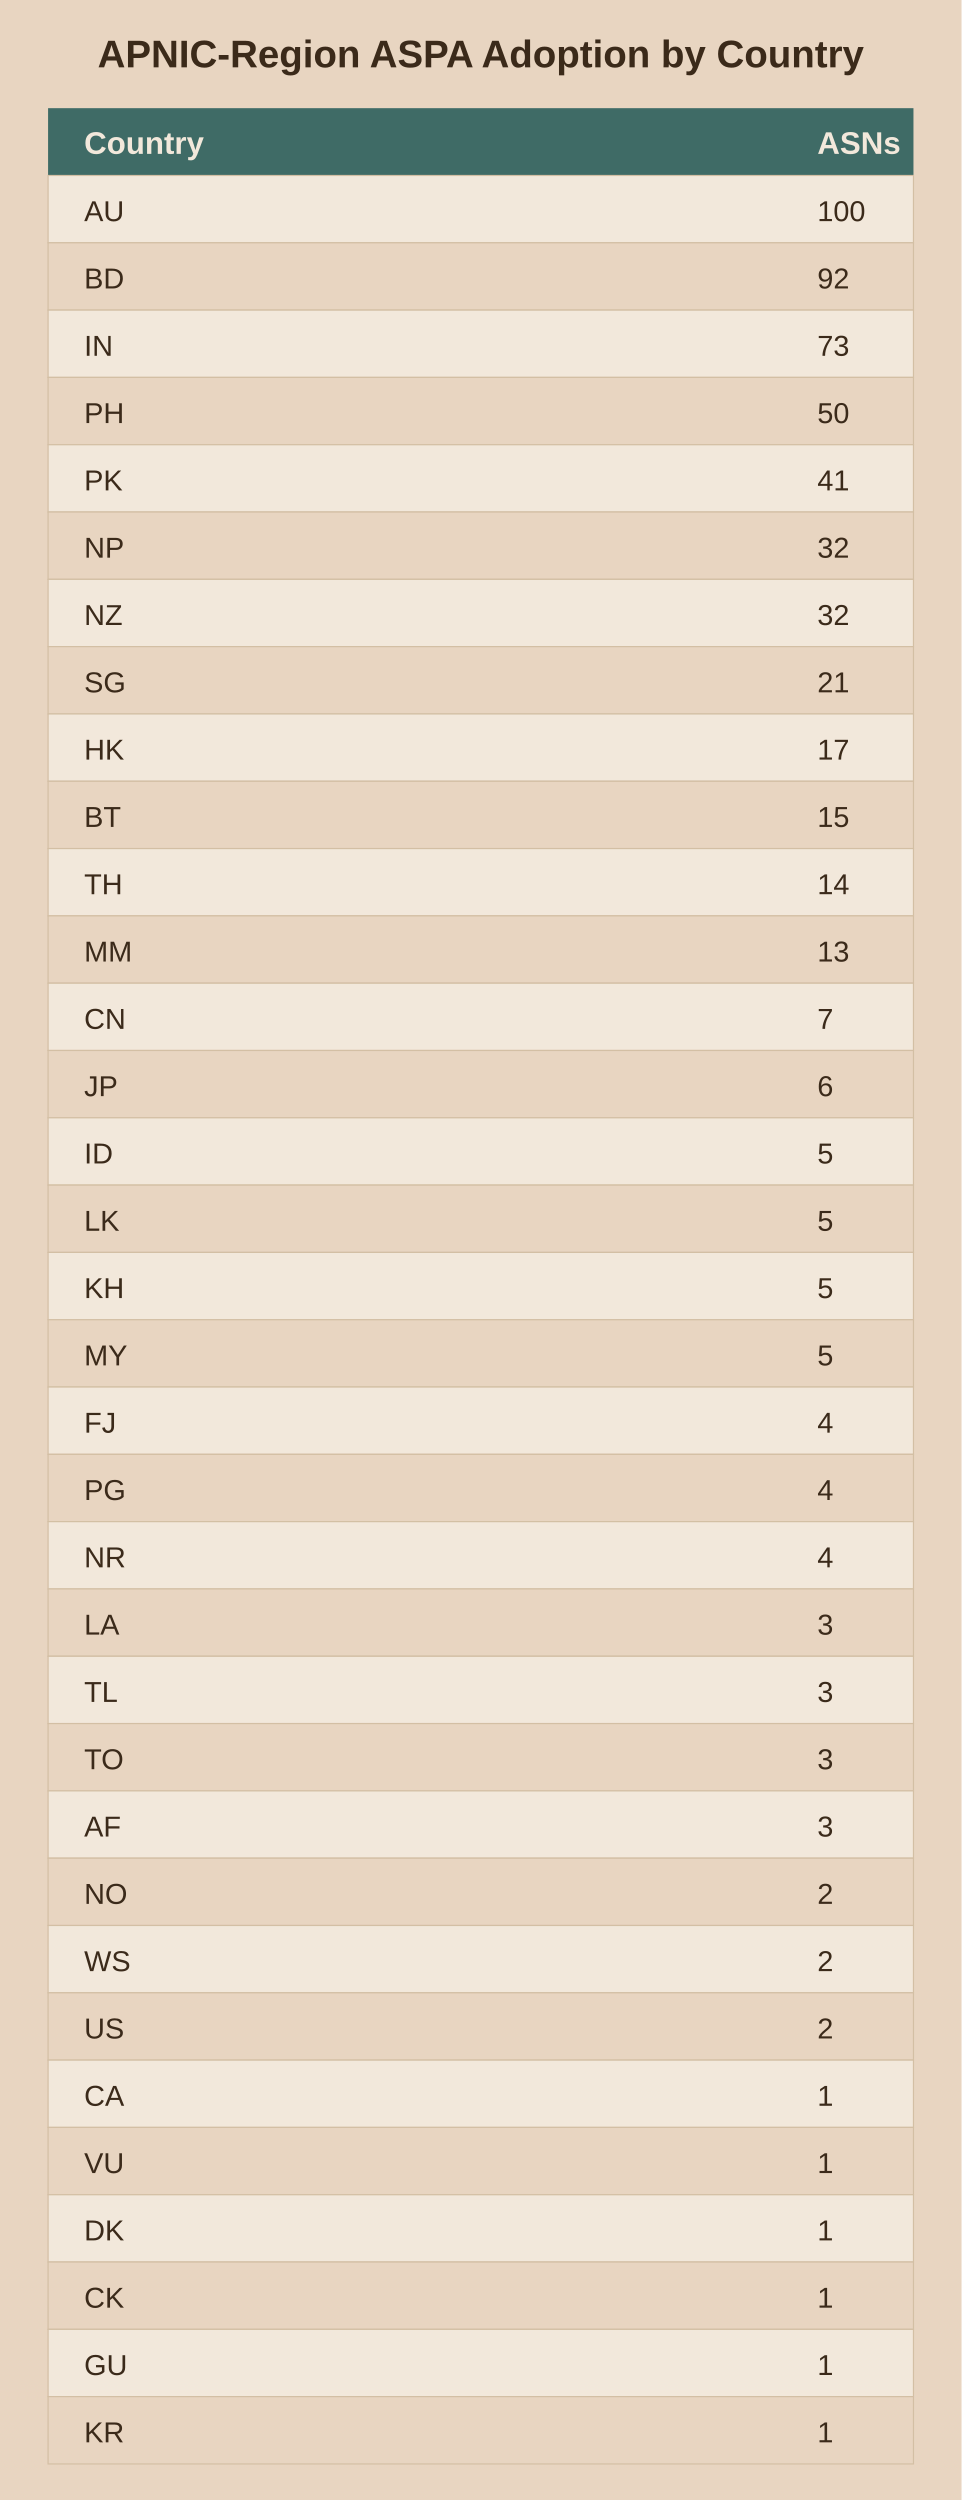
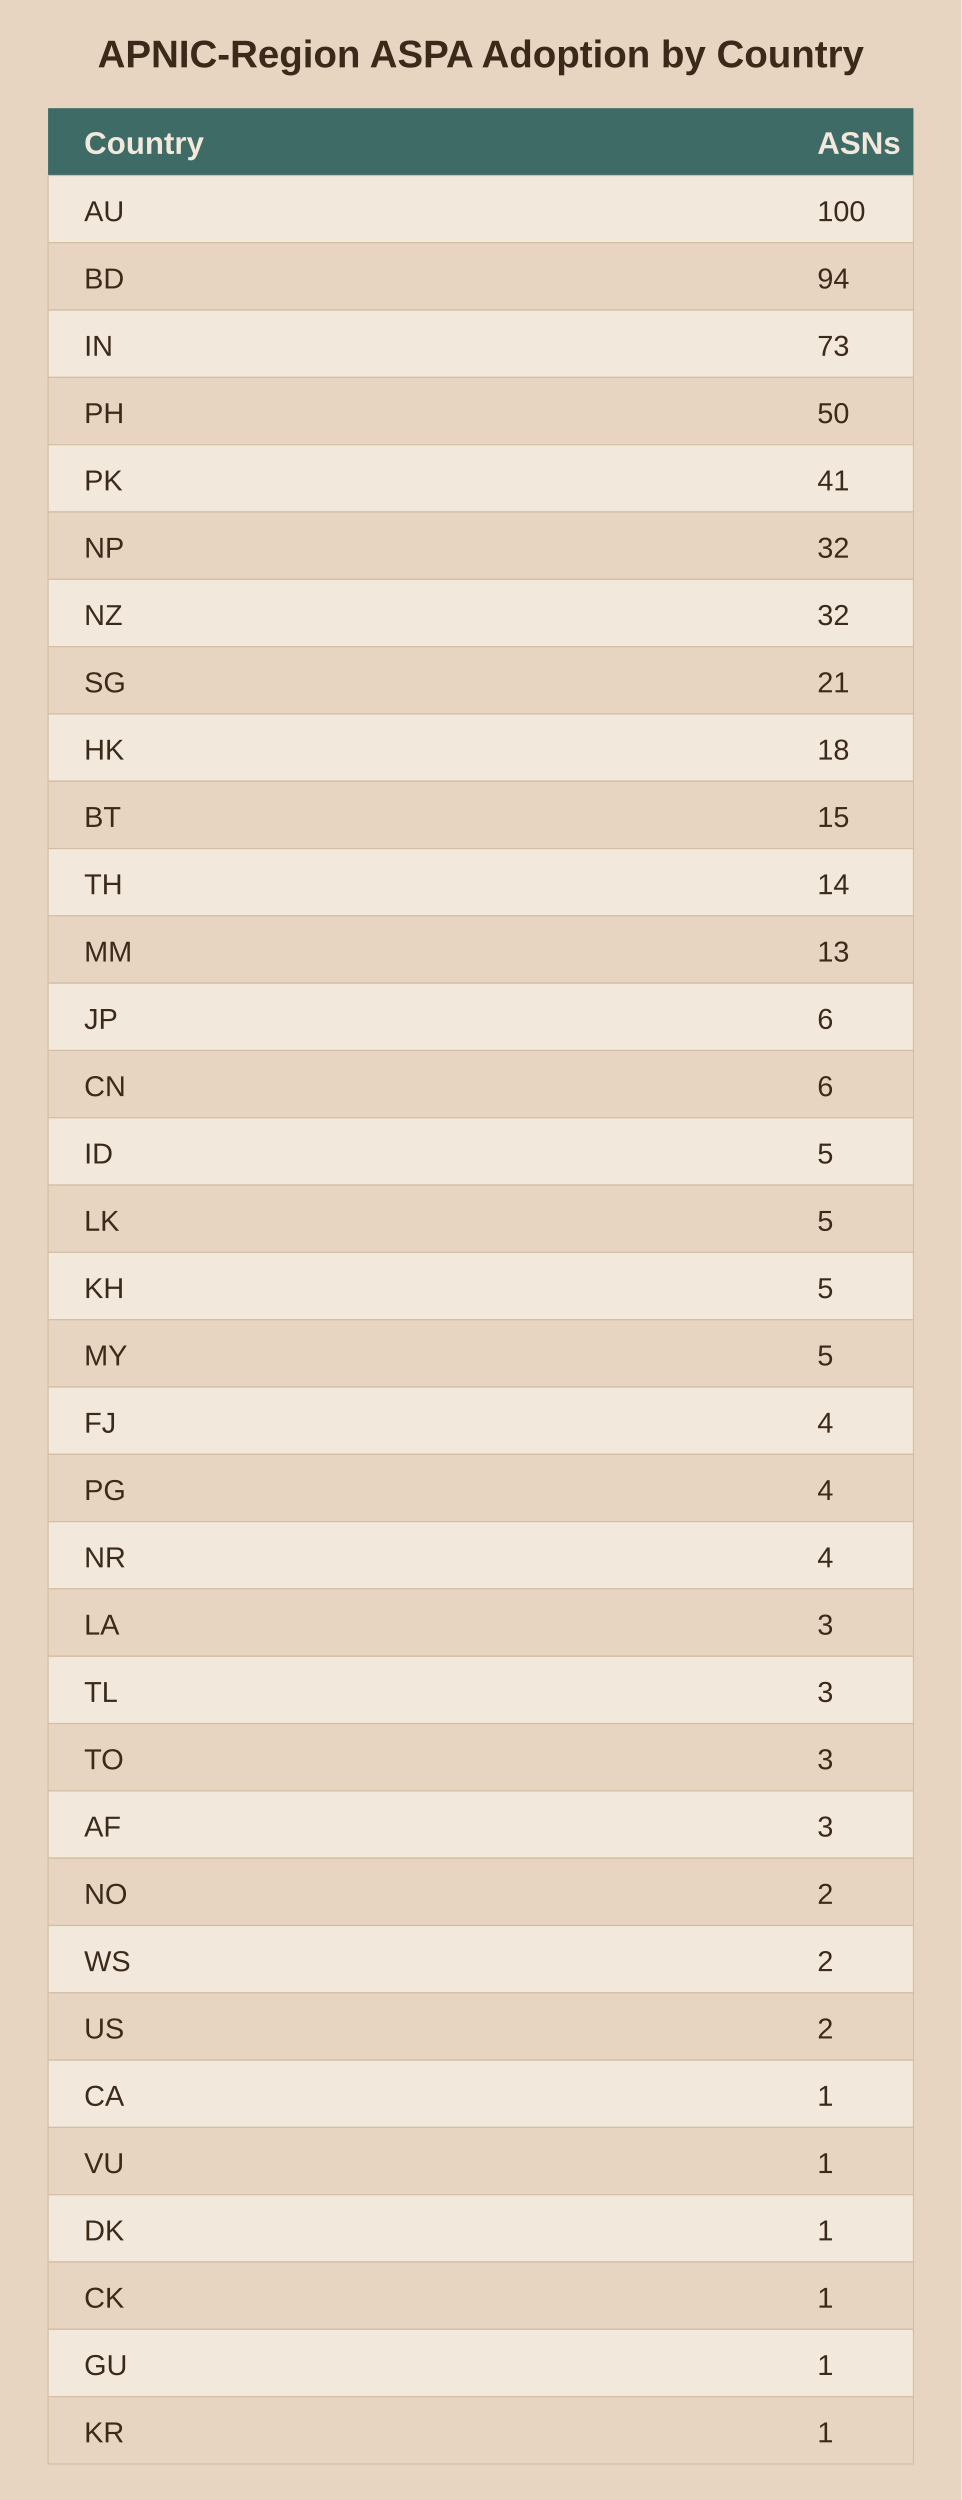
<svg xmlns="http://www.w3.org/2000/svg" viewBox="0 0 400 1040">
  <rect width="400" height="1040" fill="#e8d5c1" />
  <text x="200.0" y="28" text-anchor="middle" font-family="Arial" font-size="16" font-weight="bold" fill="#3b2a1a">APNIC-Region ASPA Adoption by Country</text>
  <rect x="20" y="45" width="360" height="28" fill="#3f6b66" />
  <text x="35" y="64" font-family="Arial" font-size="13" font-weight="bold" fill="#f2e8db">Country</text>
  <text x="340" y="64" font-family="Arial" font-size="13" font-weight="bold" fill="#f2e8db">ASNs</text>
  <rect x="20" y="73" width="360" height="28" fill="#f2e8db" stroke="#d3bfa4" stroke-width="0.5" />
  <text x="35" y="92" font-family="Arial" font-size="12" fill="#3b2a1a">AU</text>
  <text x="340" y="92" font-family="Arial" font-size="12" fill="#3b2a1a">100</text>
  <rect x="20" y="101" width="360" height="28" fill="#e8d5c1" stroke="#d3bfa4" stroke-width="0.5" />
  <text x="35" y="120" font-family="Arial" font-size="12" fill="#3b2a1a">BD</text>
-   <text x="340" y="120" font-family="Arial" font-size="12" fill="#3b2a1a">92</text>
+   <text x="340" y="120" font-family="Arial" font-size="12" fill="#3b2a1a">94</text>
  <rect x="20" y="129" width="360" height="28" fill="#f2e8db" stroke="#d3bfa4" stroke-width="0.5" />
  <text x="35" y="148" font-family="Arial" font-size="12" fill="#3b2a1a">IN</text>
  <text x="340" y="148" font-family="Arial" font-size="12" fill="#3b2a1a">73</text>
  <rect x="20" y="157" width="360" height="28" fill="#e8d5c1" stroke="#d3bfa4" stroke-width="0.5" />
  <text x="35" y="176" font-family="Arial" font-size="12" fill="#3b2a1a">PH</text>
  <text x="340" y="176" font-family="Arial" font-size="12" fill="#3b2a1a">50</text>
  <rect x="20" y="185" width="360" height="28" fill="#f2e8db" stroke="#d3bfa4" stroke-width="0.5" />
  <text x="35" y="204" font-family="Arial" font-size="12" fill="#3b2a1a">PK</text>
  <text x="340" y="204" font-family="Arial" font-size="12" fill="#3b2a1a">41</text>
  <rect x="20" y="213" width="360" height="28" fill="#e8d5c1" stroke="#d3bfa4" stroke-width="0.5" />
  <text x="35" y="232" font-family="Arial" font-size="12" fill="#3b2a1a">NP</text>
  <text x="340" y="232" font-family="Arial" font-size="12" fill="#3b2a1a">32</text>
  <rect x="20" y="241" width="360" height="28" fill="#f2e8db" stroke="#d3bfa4" stroke-width="0.5" />
  <text x="35" y="260" font-family="Arial" font-size="12" fill="#3b2a1a">NZ</text>
  <text x="340" y="260" font-family="Arial" font-size="12" fill="#3b2a1a">32</text>
  <rect x="20" y="269" width="360" height="28" fill="#e8d5c1" stroke="#d3bfa4" stroke-width="0.5" />
  <text x="35" y="288" font-family="Arial" font-size="12" fill="#3b2a1a">SG</text>
  <text x="340" y="288" font-family="Arial" font-size="12" fill="#3b2a1a">21</text>
  <rect x="20" y="297" width="360" height="28" fill="#f2e8db" stroke="#d3bfa4" stroke-width="0.5" />
  <text x="35" y="316" font-family="Arial" font-size="12" fill="#3b2a1a">HK</text>
-   <text x="340" y="316" font-family="Arial" font-size="12" fill="#3b2a1a">17</text>
+   <text x="340" y="316" font-family="Arial" font-size="12" fill="#3b2a1a">18</text>
  <rect x="20" y="325" width="360" height="28" fill="#e8d5c1" stroke="#d3bfa4" stroke-width="0.5" />
  <text x="35" y="344" font-family="Arial" font-size="12" fill="#3b2a1a">BT</text>
  <text x="340" y="344" font-family="Arial" font-size="12" fill="#3b2a1a">15</text>
  <rect x="20" y="353" width="360" height="28" fill="#f2e8db" stroke="#d3bfa4" stroke-width="0.5" />
  <text x="35" y="372" font-family="Arial" font-size="12" fill="#3b2a1a">TH</text>
  <text x="340" y="372" font-family="Arial" font-size="12" fill="#3b2a1a">14</text>
  <rect x="20" y="381" width="360" height="28" fill="#e8d5c1" stroke="#d3bfa4" stroke-width="0.5" />
  <text x="35" y="400" font-family="Arial" font-size="12" fill="#3b2a1a">MM</text>
  <text x="340" y="400" font-family="Arial" font-size="12" fill="#3b2a1a">13</text>
  <rect x="20" y="409" width="360" height="28" fill="#f2e8db" stroke="#d3bfa4" stroke-width="0.5" />
-   <text x="35" y="428" font-family="Arial" font-size="12" fill="#3b2a1a">CN</text>
-   <text x="340" y="428" font-family="Arial" font-size="12" fill="#3b2a1a">7</text>
+   <text x="35" y="428" font-family="Arial" font-size="12" fill="#3b2a1a">JP</text>
+   <text x="340" y="428" font-family="Arial" font-size="12" fill="#3b2a1a">6</text>
  <rect x="20" y="437" width="360" height="28" fill="#e8d5c1" stroke="#d3bfa4" stroke-width="0.5" />
-   <text x="35" y="456" font-family="Arial" font-size="12" fill="#3b2a1a">JP</text>
+   <text x="35" y="456" font-family="Arial" font-size="12" fill="#3b2a1a">CN</text>
  <text x="340" y="456" font-family="Arial" font-size="12" fill="#3b2a1a">6</text>
  <rect x="20" y="465" width="360" height="28" fill="#f2e8db" stroke="#d3bfa4" stroke-width="0.5" />
  <text x="35" y="484" font-family="Arial" font-size="12" fill="#3b2a1a">ID</text>
  <text x="340" y="484" font-family="Arial" font-size="12" fill="#3b2a1a">5</text>
  <rect x="20" y="493" width="360" height="28" fill="#e8d5c1" stroke="#d3bfa4" stroke-width="0.5" />
  <text x="35" y="512" font-family="Arial" font-size="12" fill="#3b2a1a">LK</text>
  <text x="340" y="512" font-family="Arial" font-size="12" fill="#3b2a1a">5</text>
  <rect x="20" y="521" width="360" height="28" fill="#f2e8db" stroke="#d3bfa4" stroke-width="0.5" />
  <text x="35" y="540" font-family="Arial" font-size="12" fill="#3b2a1a">KH</text>
  <text x="340" y="540" font-family="Arial" font-size="12" fill="#3b2a1a">5</text>
  <rect x="20" y="549" width="360" height="28" fill="#e8d5c1" stroke="#d3bfa4" stroke-width="0.5" />
  <text x="35" y="568" font-family="Arial" font-size="12" fill="#3b2a1a">MY</text>
  <text x="340" y="568" font-family="Arial" font-size="12" fill="#3b2a1a">5</text>
  <rect x="20" y="577" width="360" height="28" fill="#f2e8db" stroke="#d3bfa4" stroke-width="0.5" />
  <text x="35" y="596" font-family="Arial" font-size="12" fill="#3b2a1a">FJ</text>
  <text x="340" y="596" font-family="Arial" font-size="12" fill="#3b2a1a">4</text>
  <rect x="20" y="605" width="360" height="28" fill="#e8d5c1" stroke="#d3bfa4" stroke-width="0.5" />
  <text x="35" y="624" font-family="Arial" font-size="12" fill="#3b2a1a">PG</text>
  <text x="340" y="624" font-family="Arial" font-size="12" fill="#3b2a1a">4</text>
  <rect x="20" y="633" width="360" height="28" fill="#f2e8db" stroke="#d3bfa4" stroke-width="0.5" />
  <text x="35" y="652" font-family="Arial" font-size="12" fill="#3b2a1a">NR</text>
  <text x="340" y="652" font-family="Arial" font-size="12" fill="#3b2a1a">4</text>
  <rect x="20" y="661" width="360" height="28" fill="#e8d5c1" stroke="#d3bfa4" stroke-width="0.5" />
  <text x="35" y="680" font-family="Arial" font-size="12" fill="#3b2a1a">LA</text>
  <text x="340" y="680" font-family="Arial" font-size="12" fill="#3b2a1a">3</text>
  <rect x="20" y="689" width="360" height="28" fill="#f2e8db" stroke="#d3bfa4" stroke-width="0.5" />
  <text x="35" y="708" font-family="Arial" font-size="12" fill="#3b2a1a">TL</text>
  <text x="340" y="708" font-family="Arial" font-size="12" fill="#3b2a1a">3</text>
  <rect x="20" y="717" width="360" height="28" fill="#e8d5c1" stroke="#d3bfa4" stroke-width="0.5" />
  <text x="35" y="736" font-family="Arial" font-size="12" fill="#3b2a1a">TO</text>
  <text x="340" y="736" font-family="Arial" font-size="12" fill="#3b2a1a">3</text>
  <rect x="20" y="745" width="360" height="28" fill="#f2e8db" stroke="#d3bfa4" stroke-width="0.5" />
  <text x="35" y="764" font-family="Arial" font-size="12" fill="#3b2a1a">AF</text>
  <text x="340" y="764" font-family="Arial" font-size="12" fill="#3b2a1a">3</text>
  <rect x="20" y="773" width="360" height="28" fill="#e8d5c1" stroke="#d3bfa4" stroke-width="0.5" />
  <text x="35" y="792" font-family="Arial" font-size="12" fill="#3b2a1a">NO</text>
  <text x="340" y="792" font-family="Arial" font-size="12" fill="#3b2a1a">2</text>
  <rect x="20" y="801" width="360" height="28" fill="#f2e8db" stroke="#d3bfa4" stroke-width="0.5" />
  <text x="35" y="820" font-family="Arial" font-size="12" fill="#3b2a1a">WS</text>
  <text x="340" y="820" font-family="Arial" font-size="12" fill="#3b2a1a">2</text>
  <rect x="20" y="829" width="360" height="28" fill="#e8d5c1" stroke="#d3bfa4" stroke-width="0.5" />
  <text x="35" y="848" font-family="Arial" font-size="12" fill="#3b2a1a">US</text>
  <text x="340" y="848" font-family="Arial" font-size="12" fill="#3b2a1a">2</text>
  <rect x="20" y="857" width="360" height="28" fill="#f2e8db" stroke="#d3bfa4" stroke-width="0.5" />
  <text x="35" y="876" font-family="Arial" font-size="12" fill="#3b2a1a">CA</text>
  <text x="340" y="876" font-family="Arial" font-size="12" fill="#3b2a1a">1</text>
  <rect x="20" y="885" width="360" height="28" fill="#e8d5c1" stroke="#d3bfa4" stroke-width="0.5" />
  <text x="35" y="904" font-family="Arial" font-size="12" fill="#3b2a1a">VU</text>
  <text x="340" y="904" font-family="Arial" font-size="12" fill="#3b2a1a">1</text>
  <rect x="20" y="913" width="360" height="28" fill="#f2e8db" stroke="#d3bfa4" stroke-width="0.5" />
  <text x="35" y="932" font-family="Arial" font-size="12" fill="#3b2a1a">DK</text>
  <text x="340" y="932" font-family="Arial" font-size="12" fill="#3b2a1a">1</text>
  <rect x="20" y="941" width="360" height="28" fill="#e8d5c1" stroke="#d3bfa4" stroke-width="0.5" />
  <text x="35" y="960" font-family="Arial" font-size="12" fill="#3b2a1a">CK</text>
  <text x="340" y="960" font-family="Arial" font-size="12" fill="#3b2a1a">1</text>
  <rect x="20" y="969" width="360" height="28" fill="#f2e8db" stroke="#d3bfa4" stroke-width="0.5" />
  <text x="35" y="988" font-family="Arial" font-size="12" fill="#3b2a1a">GU</text>
  <text x="340" y="988" font-family="Arial" font-size="12" fill="#3b2a1a">1</text>
  <rect x="20" y="997" width="360" height="28" fill="#e8d5c1" stroke="#d3bfa4" stroke-width="0.5" />
  <text x="35" y="1016" font-family="Arial" font-size="12" fill="#3b2a1a">KR</text>
  <text x="340" y="1016" font-family="Arial" font-size="12" fill="#3b2a1a">1</text>
</svg>
